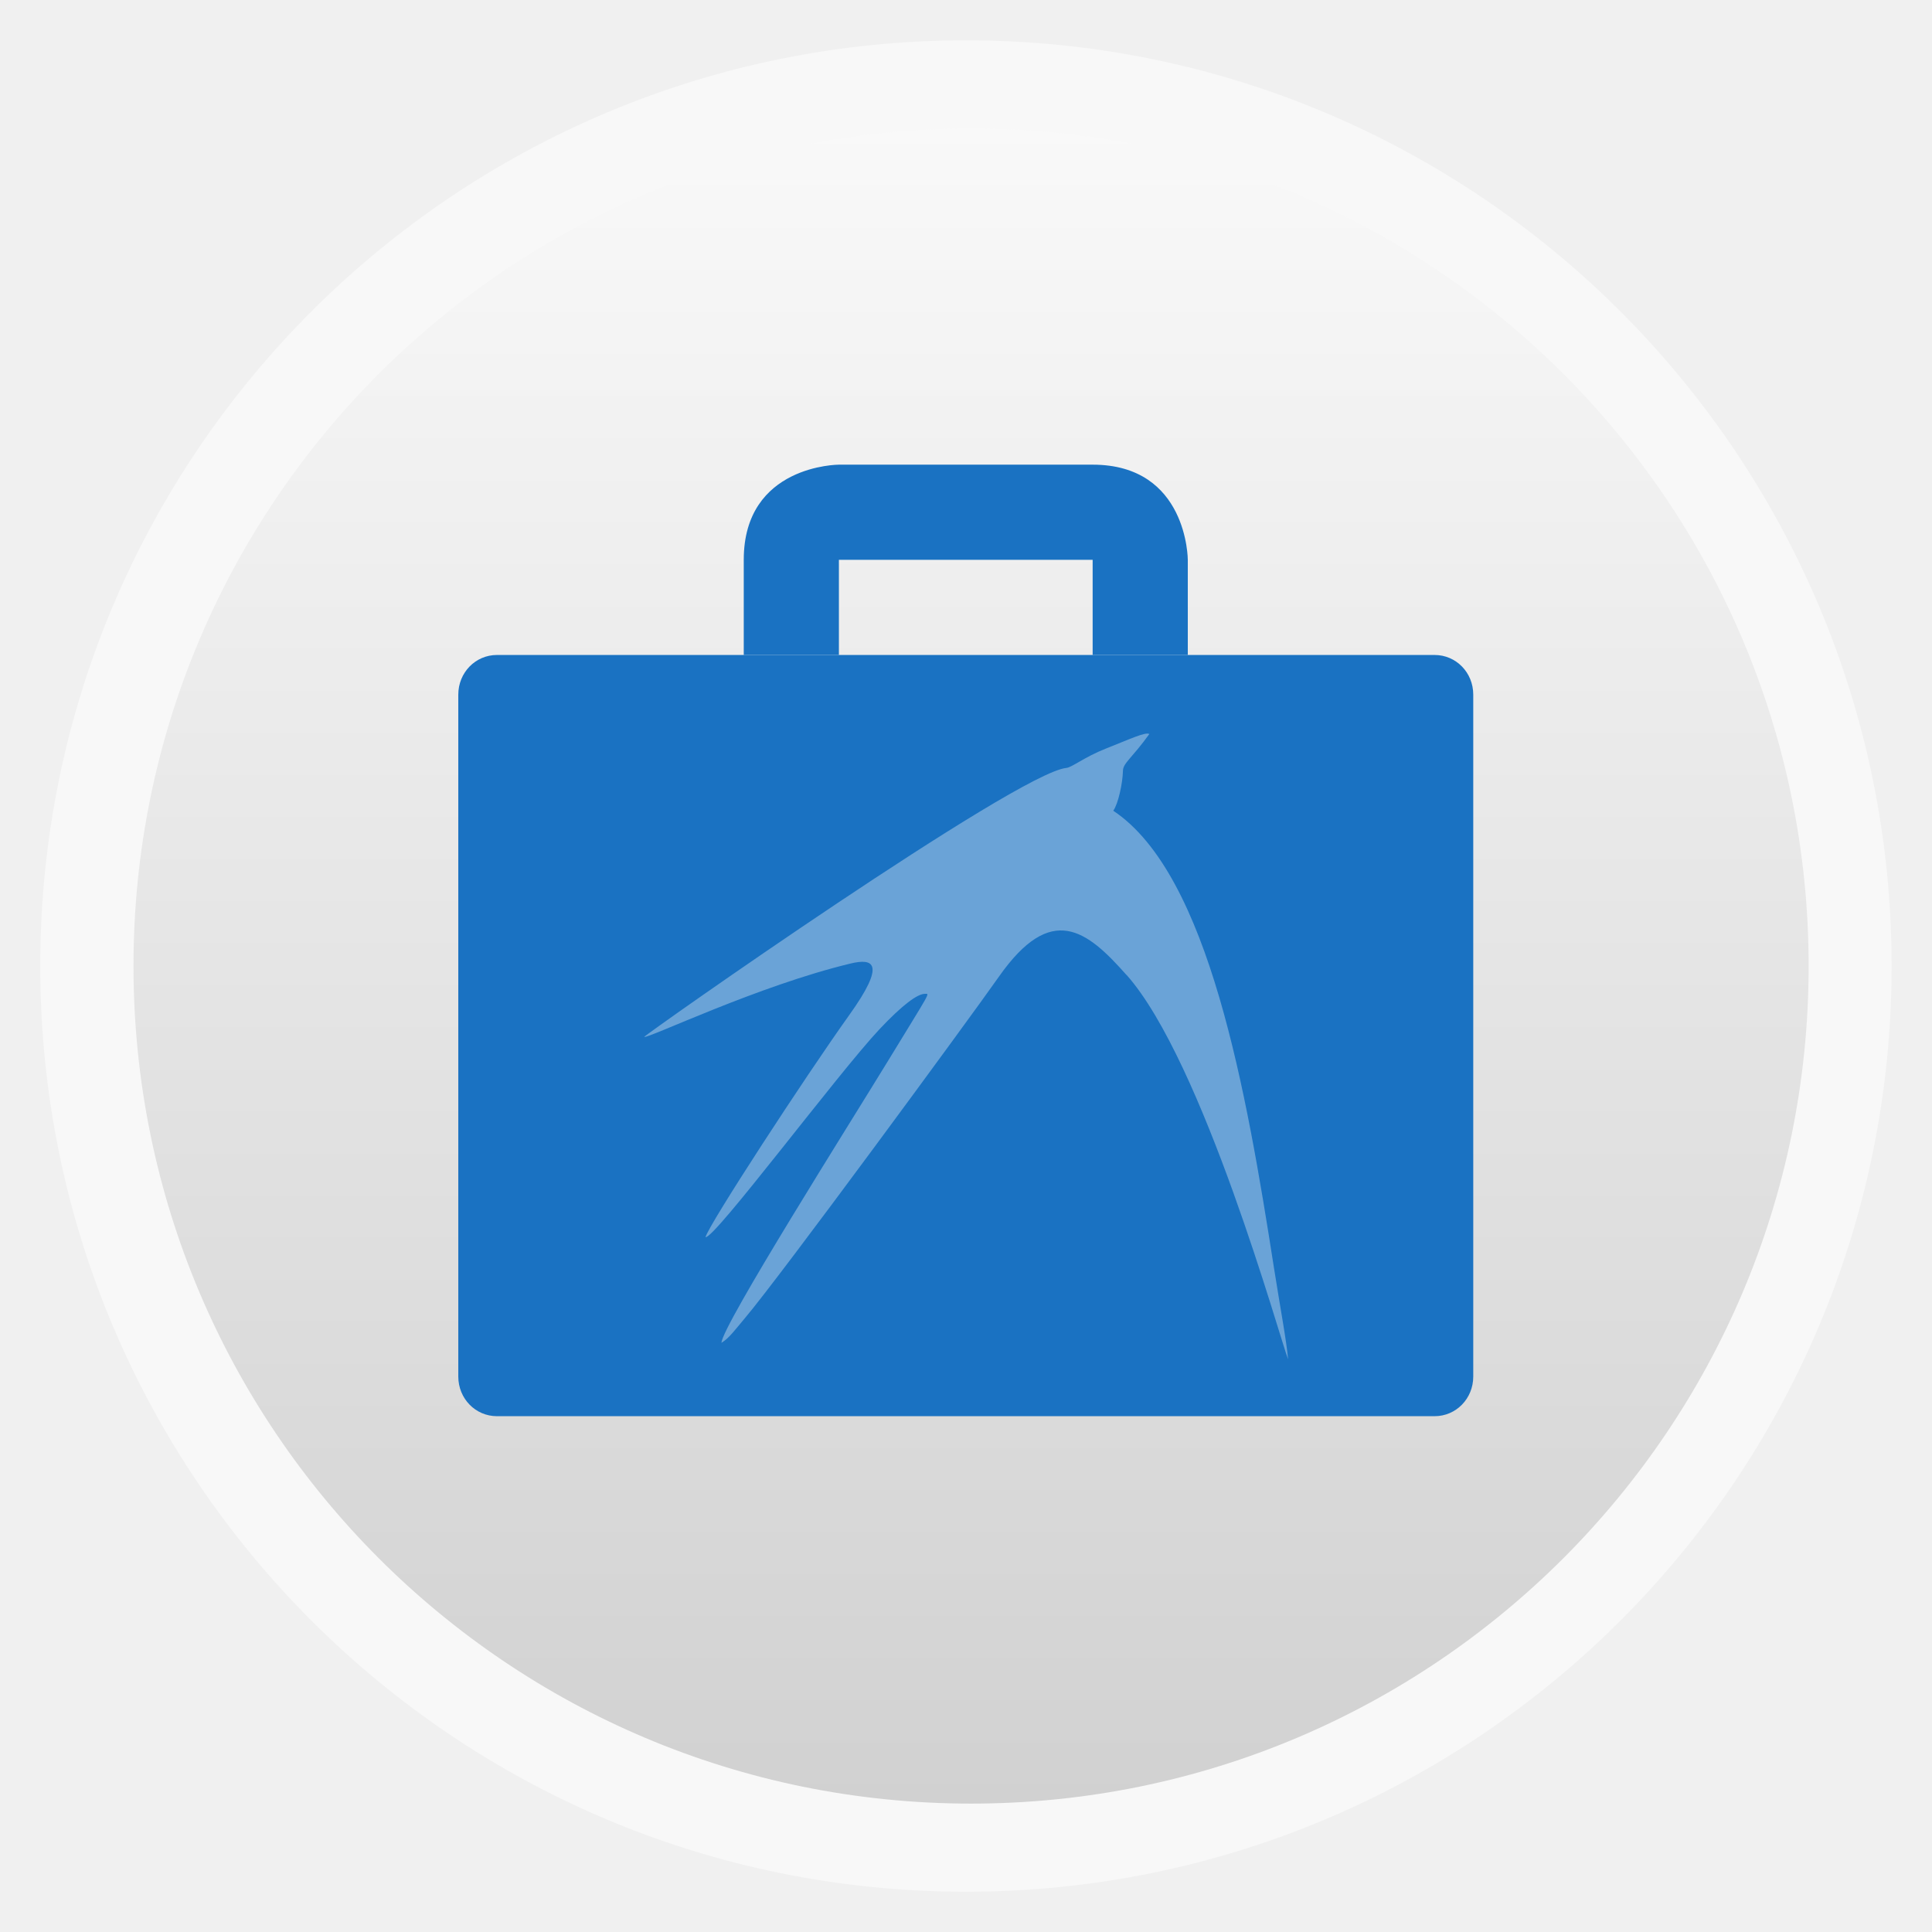
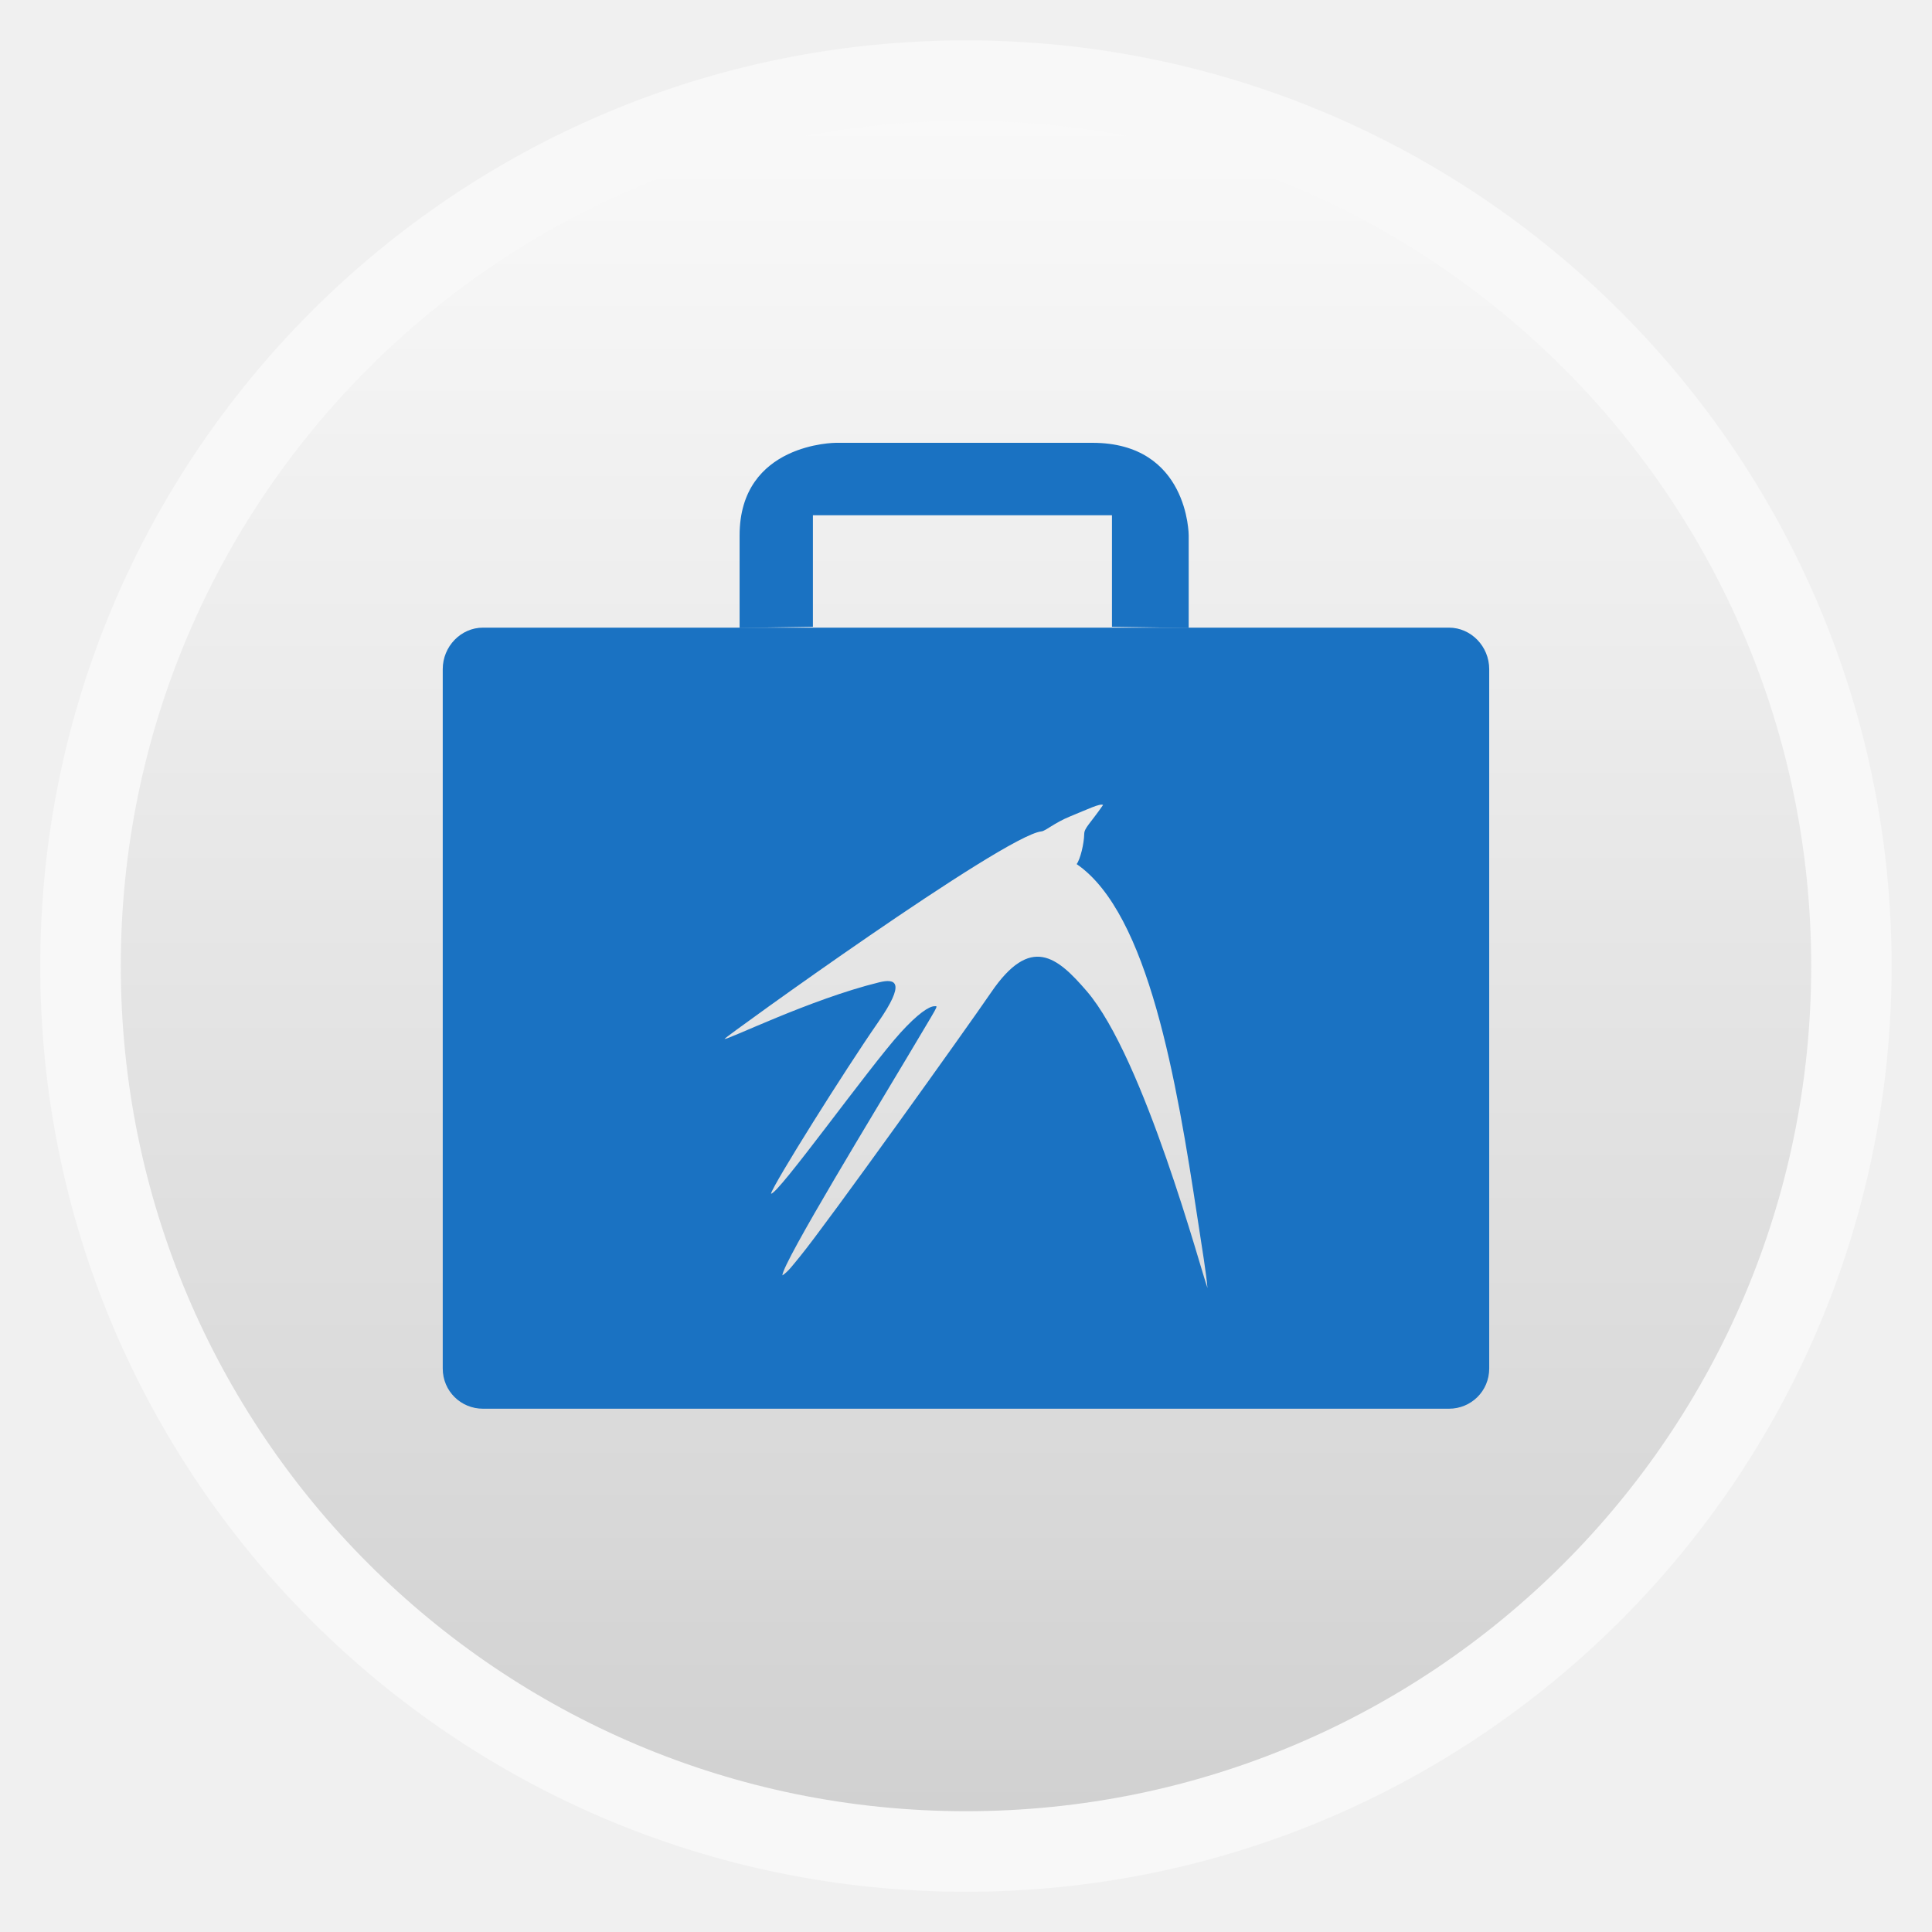
- <svg xmlns="http://www.w3.org/2000/svg" xmlns:xlink="http://www.w3.org/1999/xlink" width="48" viewBox="0 0 13.547 13.547" height="48">
-   <defs>
+ <svg xmlns="http://www.w3.org/2000/svg" xmlns:xlink="http://www.w3.org/1999/xlink" width="48" viewBox="0 0 13.547 13.547" height="48" id="svg2" version="1.1">
+   <defs id="defs4">
    <linearGradient id="linearGradient4460">
-       <stop offset="0" style="stop-color:#d1d1d1" />
-       <stop offset="1" style="stop-color:#f9f9f9" />
+       <stop offset="0" style="stop-color:#cb9f61" id="stop7" />
+       <stop offset="1" style="stop-color:#c18d43" id="stop9" />
    </linearGradient>
-     <linearGradient gradientTransform="matrix(1.09524 0 0 1.09524 -132.966 -9.56867)" xlink:href="#linearGradient4460" id="linearGradient4500" y1="279.096" y2="268.33" gradientUnits="userSpaceOnUse" x2="0" />
+     <linearGradient gradientTransform="matrix(1.09524,0,0,1.09524,-133.0018,-590.022)" xlink:href="#linearGradient4460" id="linearGradient4500" y1="279.096" y2="268.33" gradientUnits="userSpaceOnUse" x2="0" />
+     <linearGradient xlink:href="#linearGradient4460-1" id="linearGradient3004" gradientUnits="userSpaceOnUse" gradientTransform="matrix(1.105248,0,0,1.105248,-134.2787,-295.7611)" y1="279.096" x2="0" y2="268.33" />
+     <linearGradient x2="0" gradientUnits="userSpaceOnUse" y2="268.33" y1="279.096" id="linearGradient4500-0" xlink:href="#linearGradient4460-1" gradientTransform="matrix(1.09524,0,0,1.09524,-132.966,-9.56867)" />
+     <linearGradient id="linearGradient4460-1">
+       <stop id="stop2996" style="stop-color:#d1d1d1" offset="0" />
+       <stop id="stop2998" style="stop-color:#f9f9f9" offset="1" />
+     </linearGradient>
+     <linearGradient x2="0" gradientUnits="userSpaceOnUse" y2="268.33" y1="279.096" id="linearGradient4500-5" xlink:href="#linearGradient4460-8" gradientTransform="matrix(1.09524,0,0,1.09524,-132.966,-9.56867)" />
+     <linearGradient id="linearGradient4460-8">
+       <stop id="stop3925" style="stop-color:#d1d1d1" offset="0" />
+       <stop id="stop3927" style="stop-color:#f9f9f9" offset="1" />
+     </linearGradient>
  </defs>
-   <g style="fill-rule:evenodd" transform="translate(0 -283.4533)">
-     <rect width="12.982" x=".282" y="283.736" rx="6.491" height="12.982" style="opacity:.5;fill:#fff" />
-     <rect width="11.746" x=".936" y="284.354" rx="5.873" height="11.746" style="fill:url(#linearGradient4500)" />
-   </g>
-   <g style="fill:#1a72c2" transform="matrix(.2224 0 0 .2224 1.43432 -222.1135)">
-     <path d="M 9.219,15 C 8.543,15 8,15.553 8,16.25 l 0,21.5 C 8,38.447 8.543,39 9.219,39 l 29.562,0 C 39.457,39 40,38.447 40,37.75 l 0,-21.5 C 40,15.553 39.457,15 38.781,15 z" transform="translate(0 1004.362)" />
-     <path d="m 20,1019.362 0,-3 8,0 0,3 3,0 0,-3 c 0,0 0,-3 -3,-3 -2.909,0 -8,0 -8,0 0,0 -3,0 -3,3 0,2.909 0,3 0,3 z" />
-   </g>
-   <g transform="translate(0 -283.4533)">
-     <path style="opacity:.35;fill:#fff" d="m 7.899,290.29 c -0.277,-0.313 -0.526,-0.514 -0.895,0.012 -0.22,0.313 -1.538,2.108 -1.78,2.393 -0.07,0.083 -0.111,0.141 -0.165,0.174 8.48e-5,-0.114 0.911,-1.556 1.166,-1.974 0.306,-0.502 0.296,-0.473 0.26,-0.473 -0.052,1.9e-4 -0.157,0.077 -0.318,0.248 -0.293,0.312 -1.16,1.475 -1.22,1.458 0.021,-0.085 0.699,-1.125 1.007,-1.556 0.266,-0.371 0.164,-0.399 0.012,-0.363 -0.649,0.155 -1.424,0.529 -1.449,0.515 0.009,-0.019 2.613,-1.851 2.96,-1.886 0.04,-0.004 0.126,-0.076 0.278,-0.136 0.165,-0.065 0.276,-0.118 0.304,-0.102 -0.121,0.169 -0.184,0.203 -0.185,0.258 -0.002,0.089 -0.034,0.234 -0.068,0.28 0.673,0.448 0.935,1.977 1.127,3.206 0.046,0.292 0.088,0.511 0.099,0.641 -0.057,-0.146 -0.595,-2.089 -1.132,-2.695 z" />
-   </g>
+   <rect id="rect14" style="opacity:0.5;fill:#ffffff;fill-rule:evenodd" height="12.982" rx="6.491" y="0.283" x="0.282" width="12.982" />
+   <rect id="rect16" style="fill:url(#linearGradient3004);fill-opacity:1;fill-rule:evenodd" height="11.853" rx="5.927" y="0.847" x="0.847" width="11.853" />
+   <path style="fill:#1a72c2;fill-opacity:1" id="path20" d="m 5.7,4.395 0,-0.782 2.097,0 0,0.782 0.538,0.008 0,-0.649 c 0,0 0,-0.649 -0.675,-0.649 -0.654,0 -1.799,0 -1.799,0 0,0 -0.675,0 -0.675,0.649 0,0.63 0,0.649 0,0.649 z" />
+   <path style="fill:#1a72c2;fill-opacity:1" d="M 12 15.594 C 11.451 15.594 11 16.061 11 16.625 L 11 34 C 11 34.564 11.451 35 12 35 L 36 35 C 36.549 35 37 34.564 37 34 L 37 16.625 C 37 16.061 36.549 15.594 36 15.594 L 12 15.594 z M 27.406 20 C 27.086 20.462 26.94 20.57 26.938 20.719 C 26.933 20.963 26.842 21.343 26.75 21.469 C 28.538 22.695 29.239 26.888 29.75 30.25 C 29.872 31.048 29.971 31.644 30 32 C 29.849 31.6 28.428 26.284 27 24.625 C 26.264 23.77 25.606 23.217 24.625 24.656 C 24.041 25.513 20.518 30.437 19.875 31.219 C 19.688 31.446 19.581 31.596 19.438 31.688 C 19.438 31.377 21.854 27.425 22.531 26.281 C 23.345 24.908 23.316 25 23.219 25 C 23.081 25.001 22.801 25.188 22.375 25.656 C 21.597 26.511 19.315 29.705 19.156 29.656 C 19.211 29.425 20.994 26.584 21.812 25.406 C 22.518 24.391 22.248 24.307 21.844 24.406 C 20.12 24.829 18.067 25.849 18 25.812 C 18.025 25.759 24.951 20.752 25.875 20.656 C 25.983 20.645 26.189 20.446 26.594 20.281 C 27.033 20.103 27.333 19.954 27.406 20 z " transform="scale(0.2822222,0.2822222)" id="path22" />
</svg>
